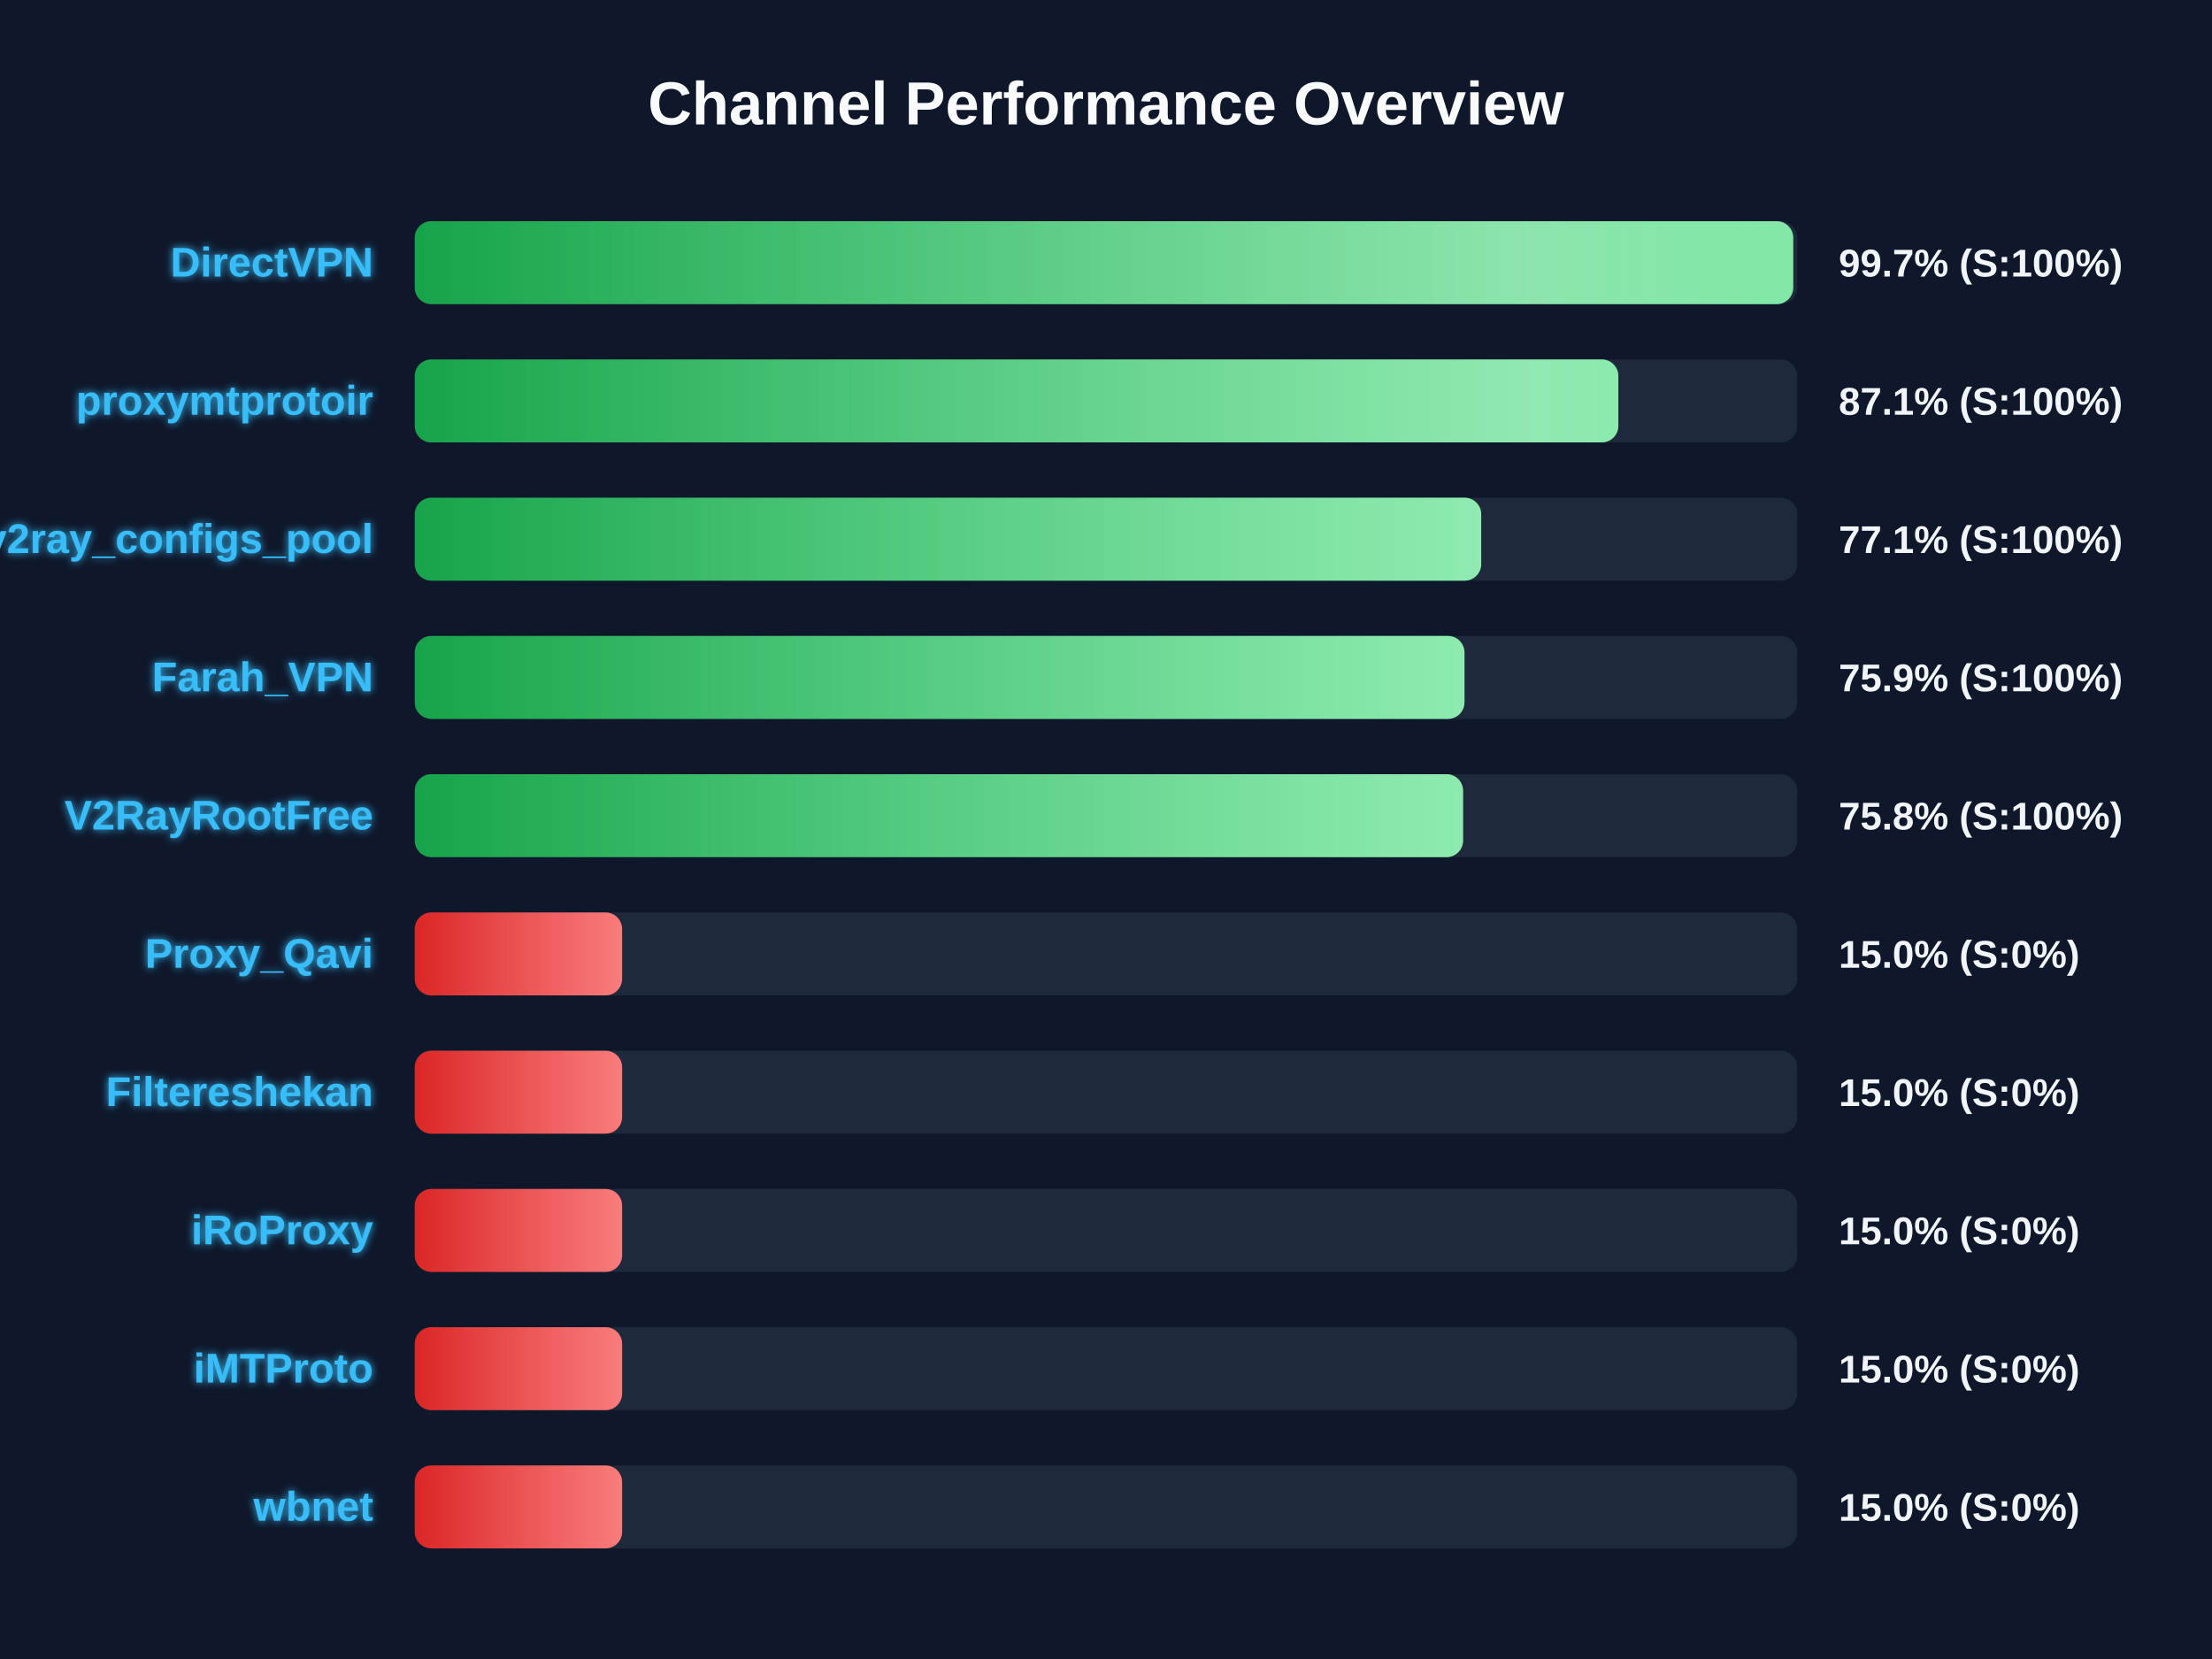
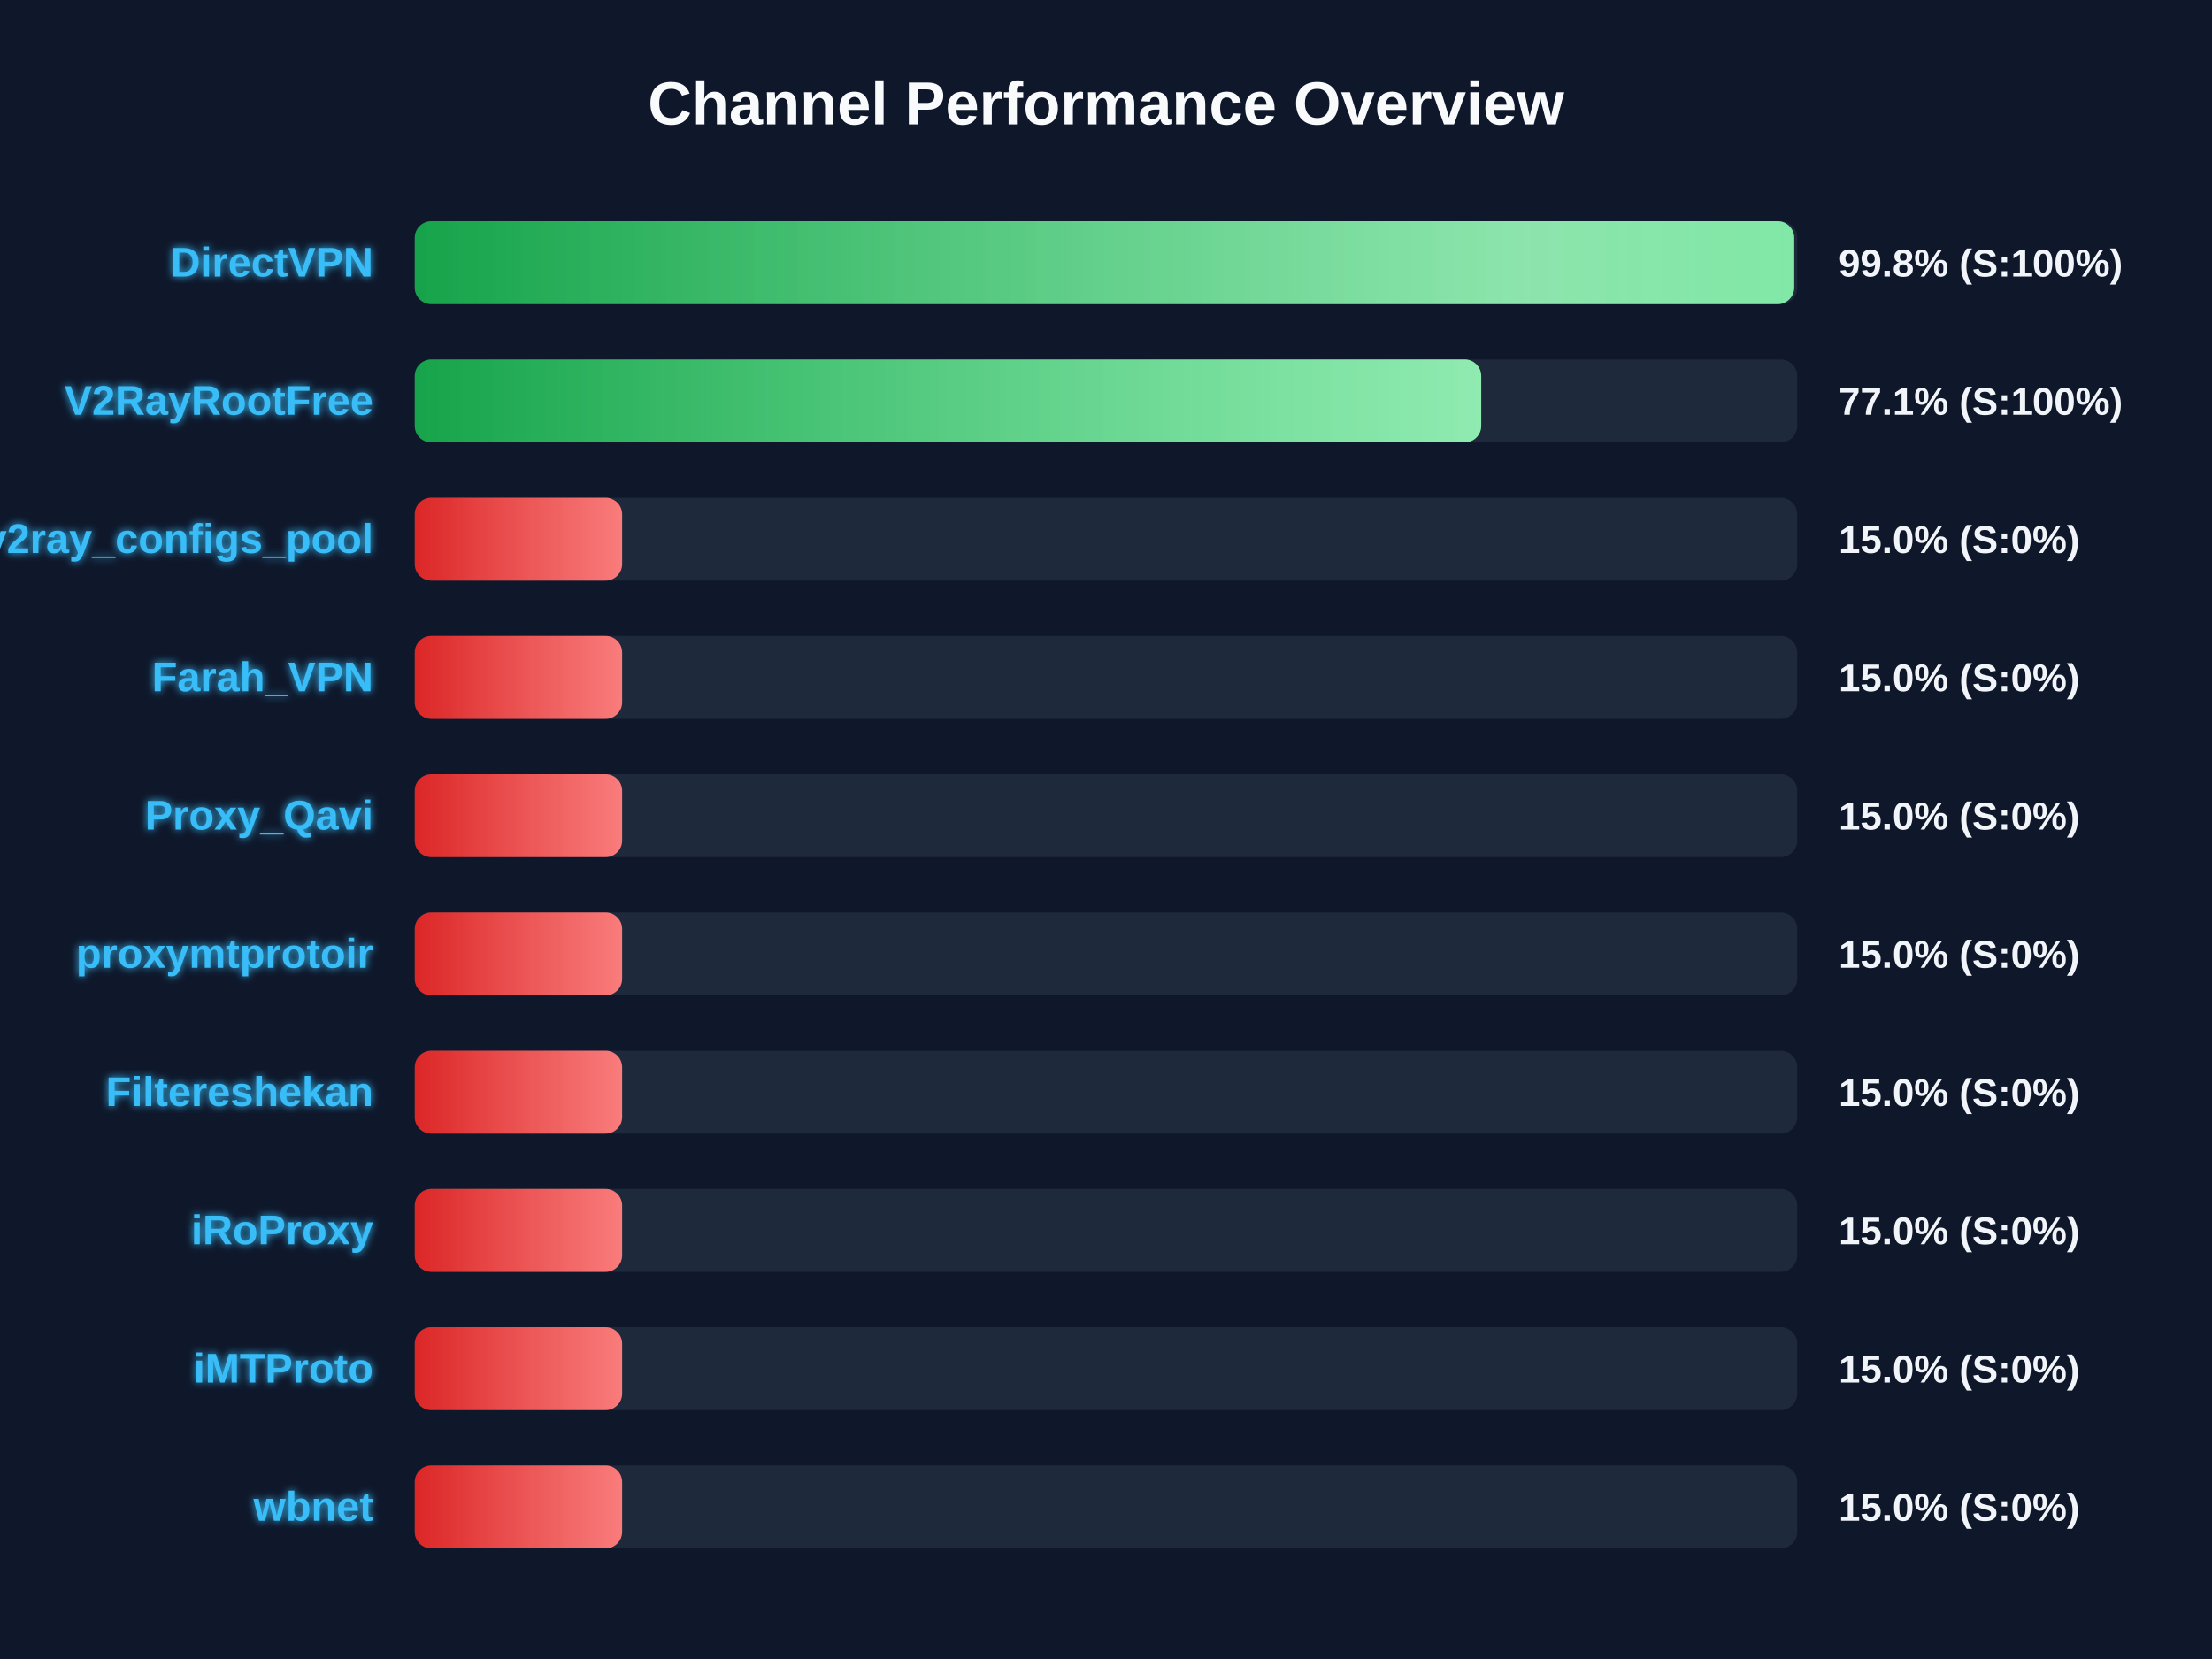
<svg xmlns="http://www.w3.org/2000/svg" width="800" height="600" version="1.1">
  <defs>
    <linearGradient id="grad-green" x1="0%" y1="0%" x2="100%" y2="0%">
      <stop offset="0%" stop-color="#16a34a" />
      <stop offset="100%" stop-color="#4ade80" />
    </linearGradient>
    <linearGradient id="grad-yellow" x1="0%" y1="0%" x2="100%" y2="0%">
      <stop offset="0%" stop-color="#ca8a04" />
      <stop offset="100%" stop-color="#fde047" />
    </linearGradient>
    <linearGradient id="grad-red" x1="0%" y1="0%" x2="100%" y2="0%">
      <stop offset="0%" stop-color="#dc2626" />
      <stop offset="100%" stop-color="#f87171" />
    </linearGradient>
    <linearGradient id="shimmer" x1="0%" y1="0%" x2="100%" y2="0%">
      <stop offset="0%" stop-color="rgba(255,255,255,0)" />
      <stop offset="50%" stop-color="rgba(255,255,255,0.4)" />
      <stop offset="100%" stop-color="rgba(255,255,255,0)" />
    </linearGradient>
    <filter id="glow" x="-20%" y="-20%" width="140%" height="140%">
      <feGaussianBlur stdDeviation="1.5" result="blur" />
      <feComposite in="SourceGraphic" in2="blur" operator="over" />
    </filter>
  </defs>
  <style>
        .bg-rect { fill: #0f172a; }
        .title { font: bold 22px 'Segoe UI', Arial, sans-serif; fill: #f8fafc; }
        .row { font: bold 15px 'Segoe UI', Arial, sans-serif; fill: #38bdf8; filter: url(#glow); }
        .score { font: bold 14px 'Segoe UI', Arial, sans-serif; fill: #f1f5f9; }
        @keyframes shimmer-anim {
            0% { transform: translateX(-100%); }
            100% { transform: translateX(200%); }
        }
        .shimmer-rect {
            animation: shimmer-anim 2.5s infinite linear;
        }
    </style>
  <rect width="100%" height="100%" class="bg-rect" />
  <text x="400" y="45" text-anchor="middle" class="title">Channel Performance Overview</text>
  <rect x="150" y="80" width="500" height="30" fill="#1e293b" rx="6" />
  <clipPath id="clip-0">
-     <rect x="150" y="80" width="498.55" height="30" rx="6" />
+     <rect x="150" y="80" width="498.9" height="30" rx="6" />
  </clipPath>
-   <rect x="150" y="80" width="498.55" height="30" fill="url(#grad-green)" rx="6" />
+   <rect x="150" y="80" width="498.9" height="30" fill="url(#grad-green)" rx="6" />
  <g clip-path="url(#clip-0)">
    <rect x="150" y="80" width="100%" height="30" fill="url(#shimmer)" class="shimmer-rect" />
  </g>
  <text x="135" y="100" text-anchor="end" class="row">DirectVPN</text>
-   <text x="665" y="100" text-anchor="start" class="score">99.7% (S:100%)</text>
+   <text x="665" y="100" text-anchor="start" class="score">99.8% (S:100%)</text>
  <rect x="150" y="130" width="500" height="30" fill="#1e293b" rx="6" />
  <clipPath id="clip-1">
-     <rect x="150" y="130" width="435.3" height="30" rx="6" />
+     <rect x="150" y="130" width="385.7" height="30" rx="6" />
  </clipPath>
-   <rect x="150" y="130" width="435.3" height="30" fill="url(#grad-green)" rx="6" />
+   <rect x="150" y="130" width="385.7" height="30" fill="url(#grad-green)" rx="6" />
  <g clip-path="url(#clip-1)">
    <rect x="150" y="130" width="100%" height="30" fill="url(#shimmer)" class="shimmer-rect" />
  </g>
-   <text x="135" y="150" text-anchor="end" class="row">proxymtprotoir</text>
-   <text x="665" y="150" text-anchor="start" class="score">87.1% (S:100%)</text>
+   <text x="135" y="150" text-anchor="end" class="row">V2RayRootFree</text>
+   <text x="665" y="150" text-anchor="start" class="score">77.1% (S:100%)</text>
  <rect x="150" y="180" width="500" height="30" fill="#1e293b" rx="6" />
  <clipPath id="clip-2">
-     <rect x="150" y="180" width="385.7" height="30" rx="6" />
+     <rect x="150" y="180" width="75.0" height="30" rx="6" />
  </clipPath>
-   <rect x="150" y="180" width="385.7" height="30" fill="url(#grad-green)" rx="6" />
+   <rect x="150" y="180" width="75.0" height="30" fill="url(#grad-red)" rx="6" />
  <g clip-path="url(#clip-2)">
    <rect x="150" y="180" width="100%" height="30" fill="url(#shimmer)" class="shimmer-rect" />
  </g>
  <text x="135" y="200" text-anchor="end" class="row">v2ray_configs_pool</text>
-   <text x="665" y="200" text-anchor="start" class="score">77.1% (S:100%)</text>
+   <text x="665" y="200" text-anchor="start" class="score">15.0% (S:0%)</text>
  <rect x="150" y="230" width="500" height="30" fill="#1e293b" rx="6" />
  <clipPath id="clip-3">
-     <rect x="150" y="230" width="379.65" height="30" rx="6" />
+     <rect x="150" y="230" width="75.0" height="30" rx="6" />
  </clipPath>
-   <rect x="150" y="230" width="379.65" height="30" fill="url(#grad-green)" rx="6" />
+   <rect x="150" y="230" width="75.0" height="30" fill="url(#grad-red)" rx="6" />
  <g clip-path="url(#clip-3)">
    <rect x="150" y="230" width="100%" height="30" fill="url(#shimmer)" class="shimmer-rect" />
  </g>
  <text x="135" y="250" text-anchor="end" class="row">Farah_VPN</text>
-   <text x="665" y="250" text-anchor="start" class="score">75.9% (S:100%)</text>
+   <text x="665" y="250" text-anchor="start" class="score">15.0% (S:0%)</text>
  <rect x="150" y="280" width="500" height="30" fill="#1e293b" rx="6" />
  <clipPath id="clip-4">
-     <rect x="150" y="280" width="379.15" height="30" rx="6" />
+     <rect x="150" y="280" width="75.0" height="30" rx="6" />
  </clipPath>
-   <rect x="150" y="280" width="379.15" height="30" fill="url(#grad-green)" rx="6" />
+   <rect x="150" y="280" width="75.0" height="30" fill="url(#grad-red)" rx="6" />
  <g clip-path="url(#clip-4)">
    <rect x="150" y="280" width="100%" height="30" fill="url(#shimmer)" class="shimmer-rect" />
  </g>
-   <text x="135" y="300" text-anchor="end" class="row">V2RayRootFree</text>
-   <text x="665" y="300" text-anchor="start" class="score">75.8% (S:100%)</text>
+   <text x="135" y="300" text-anchor="end" class="row">Proxy_Qavi</text>
+   <text x="665" y="300" text-anchor="start" class="score">15.0% (S:0%)</text>
  <rect x="150" y="330" width="500" height="30" fill="#1e293b" rx="6" />
  <clipPath id="clip-5">
    <rect x="150" y="330" width="75.0" height="30" rx="6" />
  </clipPath>
  <rect x="150" y="330" width="75.0" height="30" fill="url(#grad-red)" rx="6" />
  <g clip-path="url(#clip-5)">
    <rect x="150" y="330" width="100%" height="30" fill="url(#shimmer)" class="shimmer-rect" />
  </g>
-   <text x="135" y="350" text-anchor="end" class="row">Proxy_Qavi</text>
+   <text x="135" y="350" text-anchor="end" class="row">proxymtprotoir</text>
  <text x="665" y="350" text-anchor="start" class="score">15.0% (S:0%)</text>
  <rect x="150" y="380" width="500" height="30" fill="#1e293b" rx="6" />
  <clipPath id="clip-6">
    <rect x="150" y="380" width="75.0" height="30" rx="6" />
  </clipPath>
  <rect x="150" y="380" width="75.0" height="30" fill="url(#grad-red)" rx="6" />
  <g clip-path="url(#clip-6)">
    <rect x="150" y="380" width="100%" height="30" fill="url(#shimmer)" class="shimmer-rect" />
  </g>
  <text x="135" y="400" text-anchor="end" class="row">Filtereshekan</text>
  <text x="665" y="400" text-anchor="start" class="score">15.0% (S:0%)</text>
  <rect x="150" y="430" width="500" height="30" fill="#1e293b" rx="6" />
  <clipPath id="clip-7">
    <rect x="150" y="430" width="75.0" height="30" rx="6" />
  </clipPath>
  <rect x="150" y="430" width="75.0" height="30" fill="url(#grad-red)" rx="6" />
  <g clip-path="url(#clip-7)">
    <rect x="150" y="430" width="100%" height="30" fill="url(#shimmer)" class="shimmer-rect" />
  </g>
  <text x="135" y="450" text-anchor="end" class="row">iRoProxy</text>
  <text x="665" y="450" text-anchor="start" class="score">15.0% (S:0%)</text>
  <rect x="150" y="480" width="500" height="30" fill="#1e293b" rx="6" />
  <clipPath id="clip-8">
    <rect x="150" y="480" width="75.0" height="30" rx="6" />
  </clipPath>
  <rect x="150" y="480" width="75.0" height="30" fill="url(#grad-red)" rx="6" />
  <g clip-path="url(#clip-8)">
    <rect x="150" y="480" width="100%" height="30" fill="url(#shimmer)" class="shimmer-rect" />
  </g>
  <text x="135" y="500" text-anchor="end" class="row">iMTProto</text>
  <text x="665" y="500" text-anchor="start" class="score">15.0% (S:0%)</text>
  <rect x="150" y="530" width="500" height="30" fill="#1e293b" rx="6" />
  <clipPath id="clip-9">
    <rect x="150" y="530" width="75.0" height="30" rx="6" />
  </clipPath>
  <rect x="150" y="530" width="75.0" height="30" fill="url(#grad-red)" rx="6" />
  <g clip-path="url(#clip-9)">
    <rect x="150" y="530" width="100%" height="30" fill="url(#shimmer)" class="shimmer-rect" />
  </g>
  <text x="135" y="550" text-anchor="end" class="row">wbnet</text>
  <text x="665" y="550" text-anchor="start" class="score">15.0% (S:0%)</text>
</svg>
